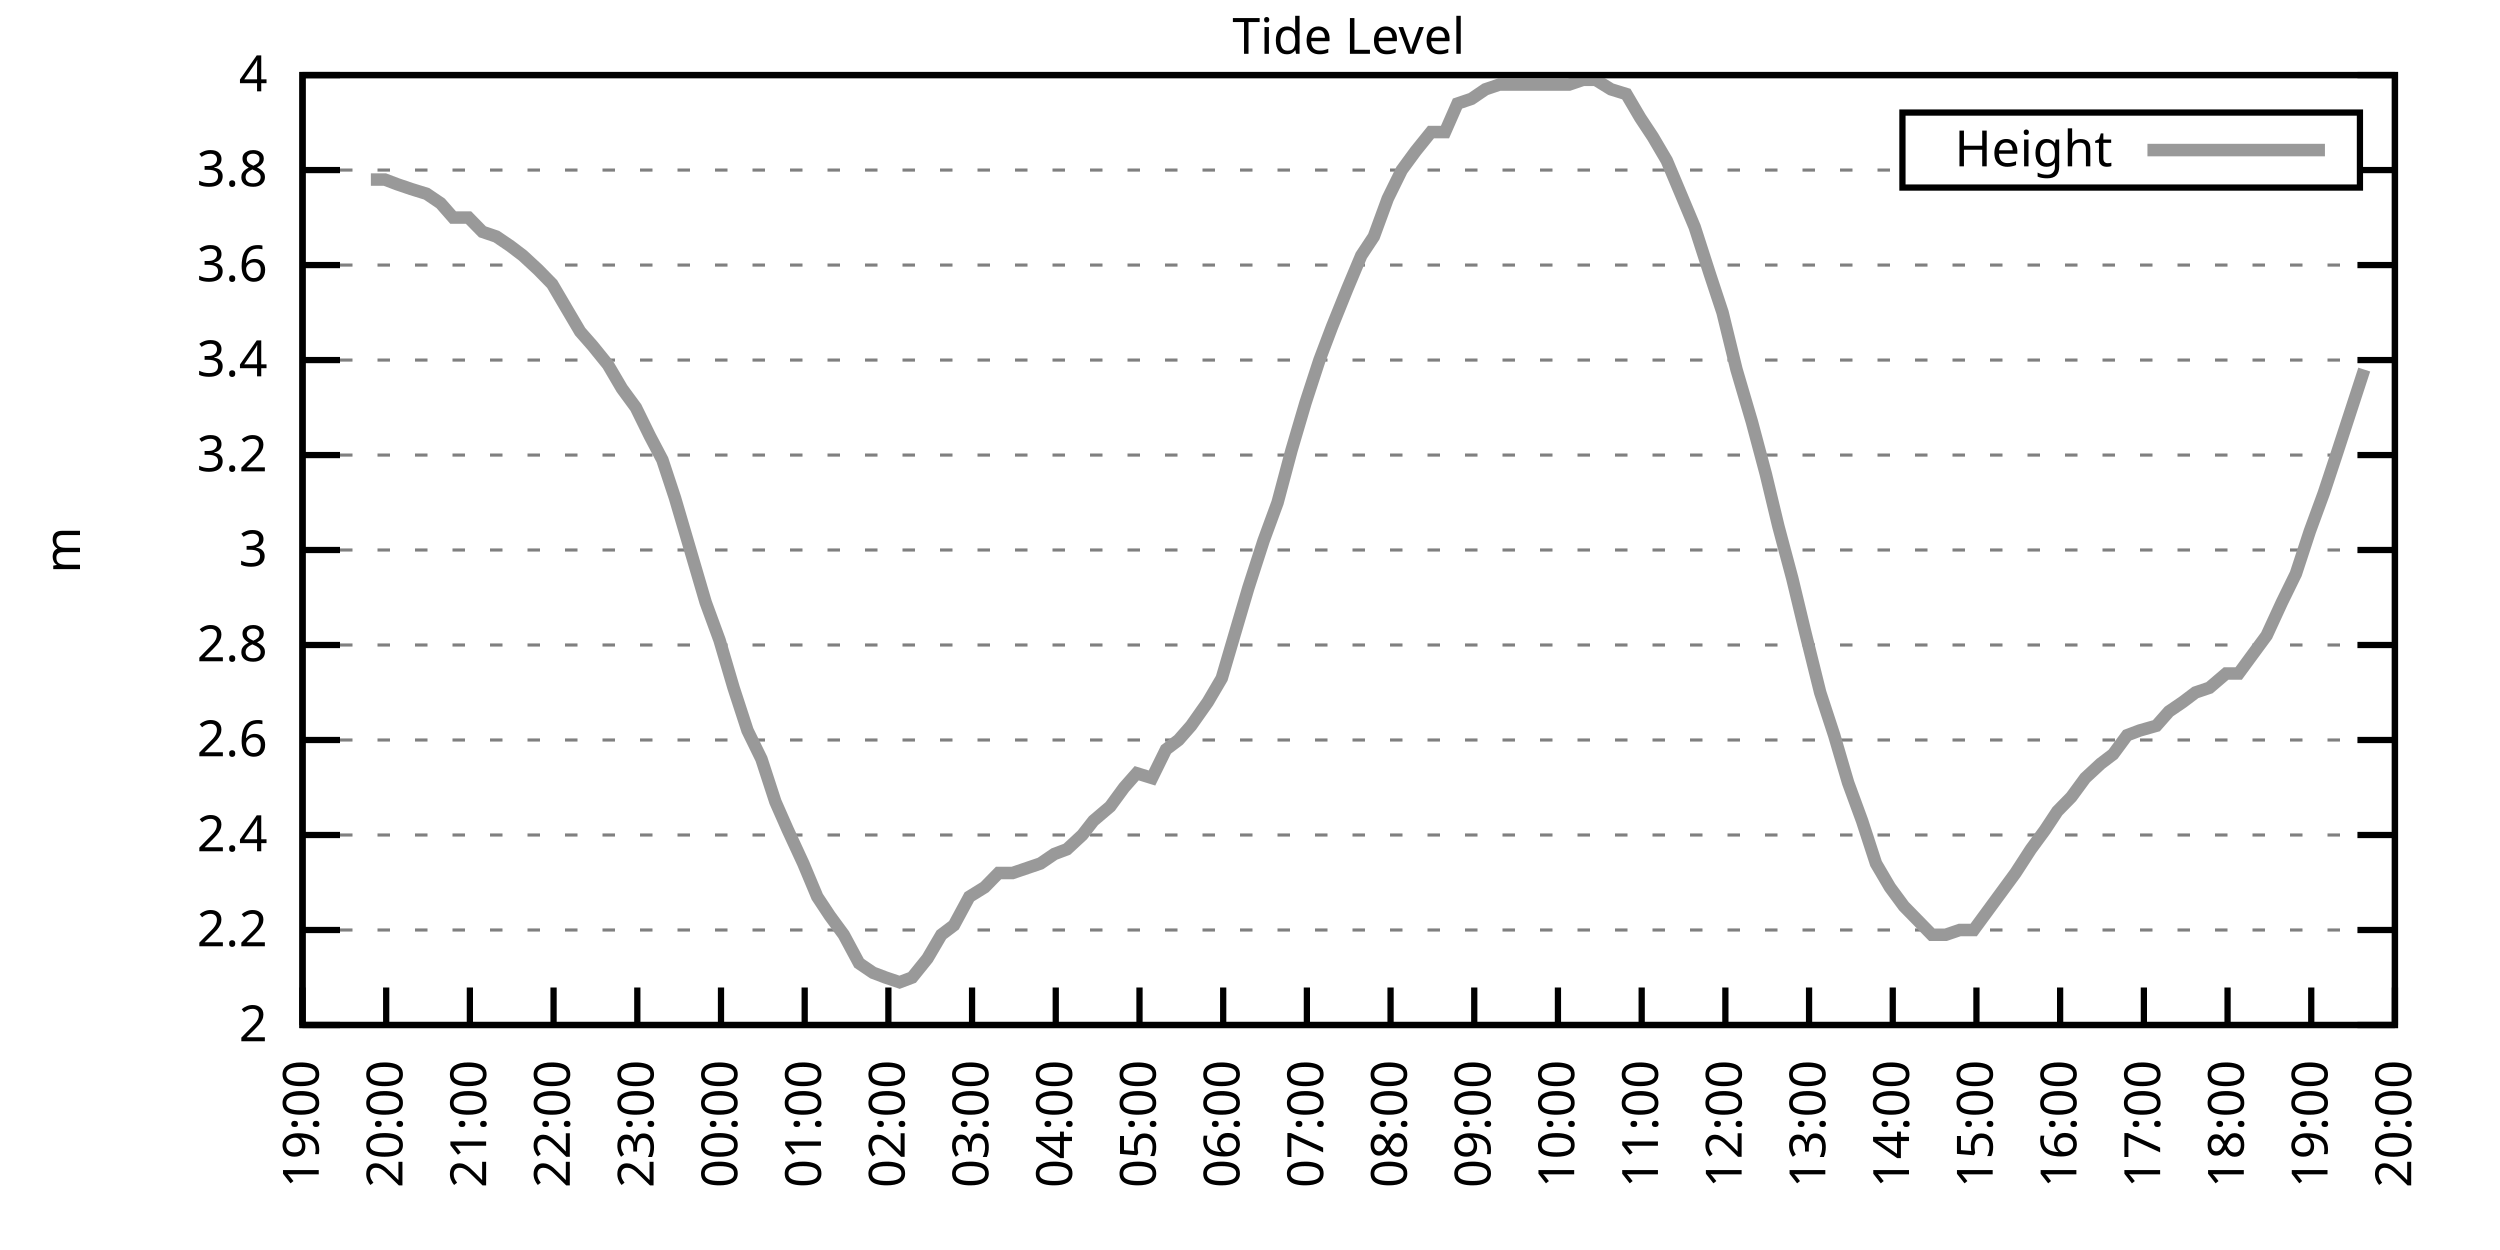
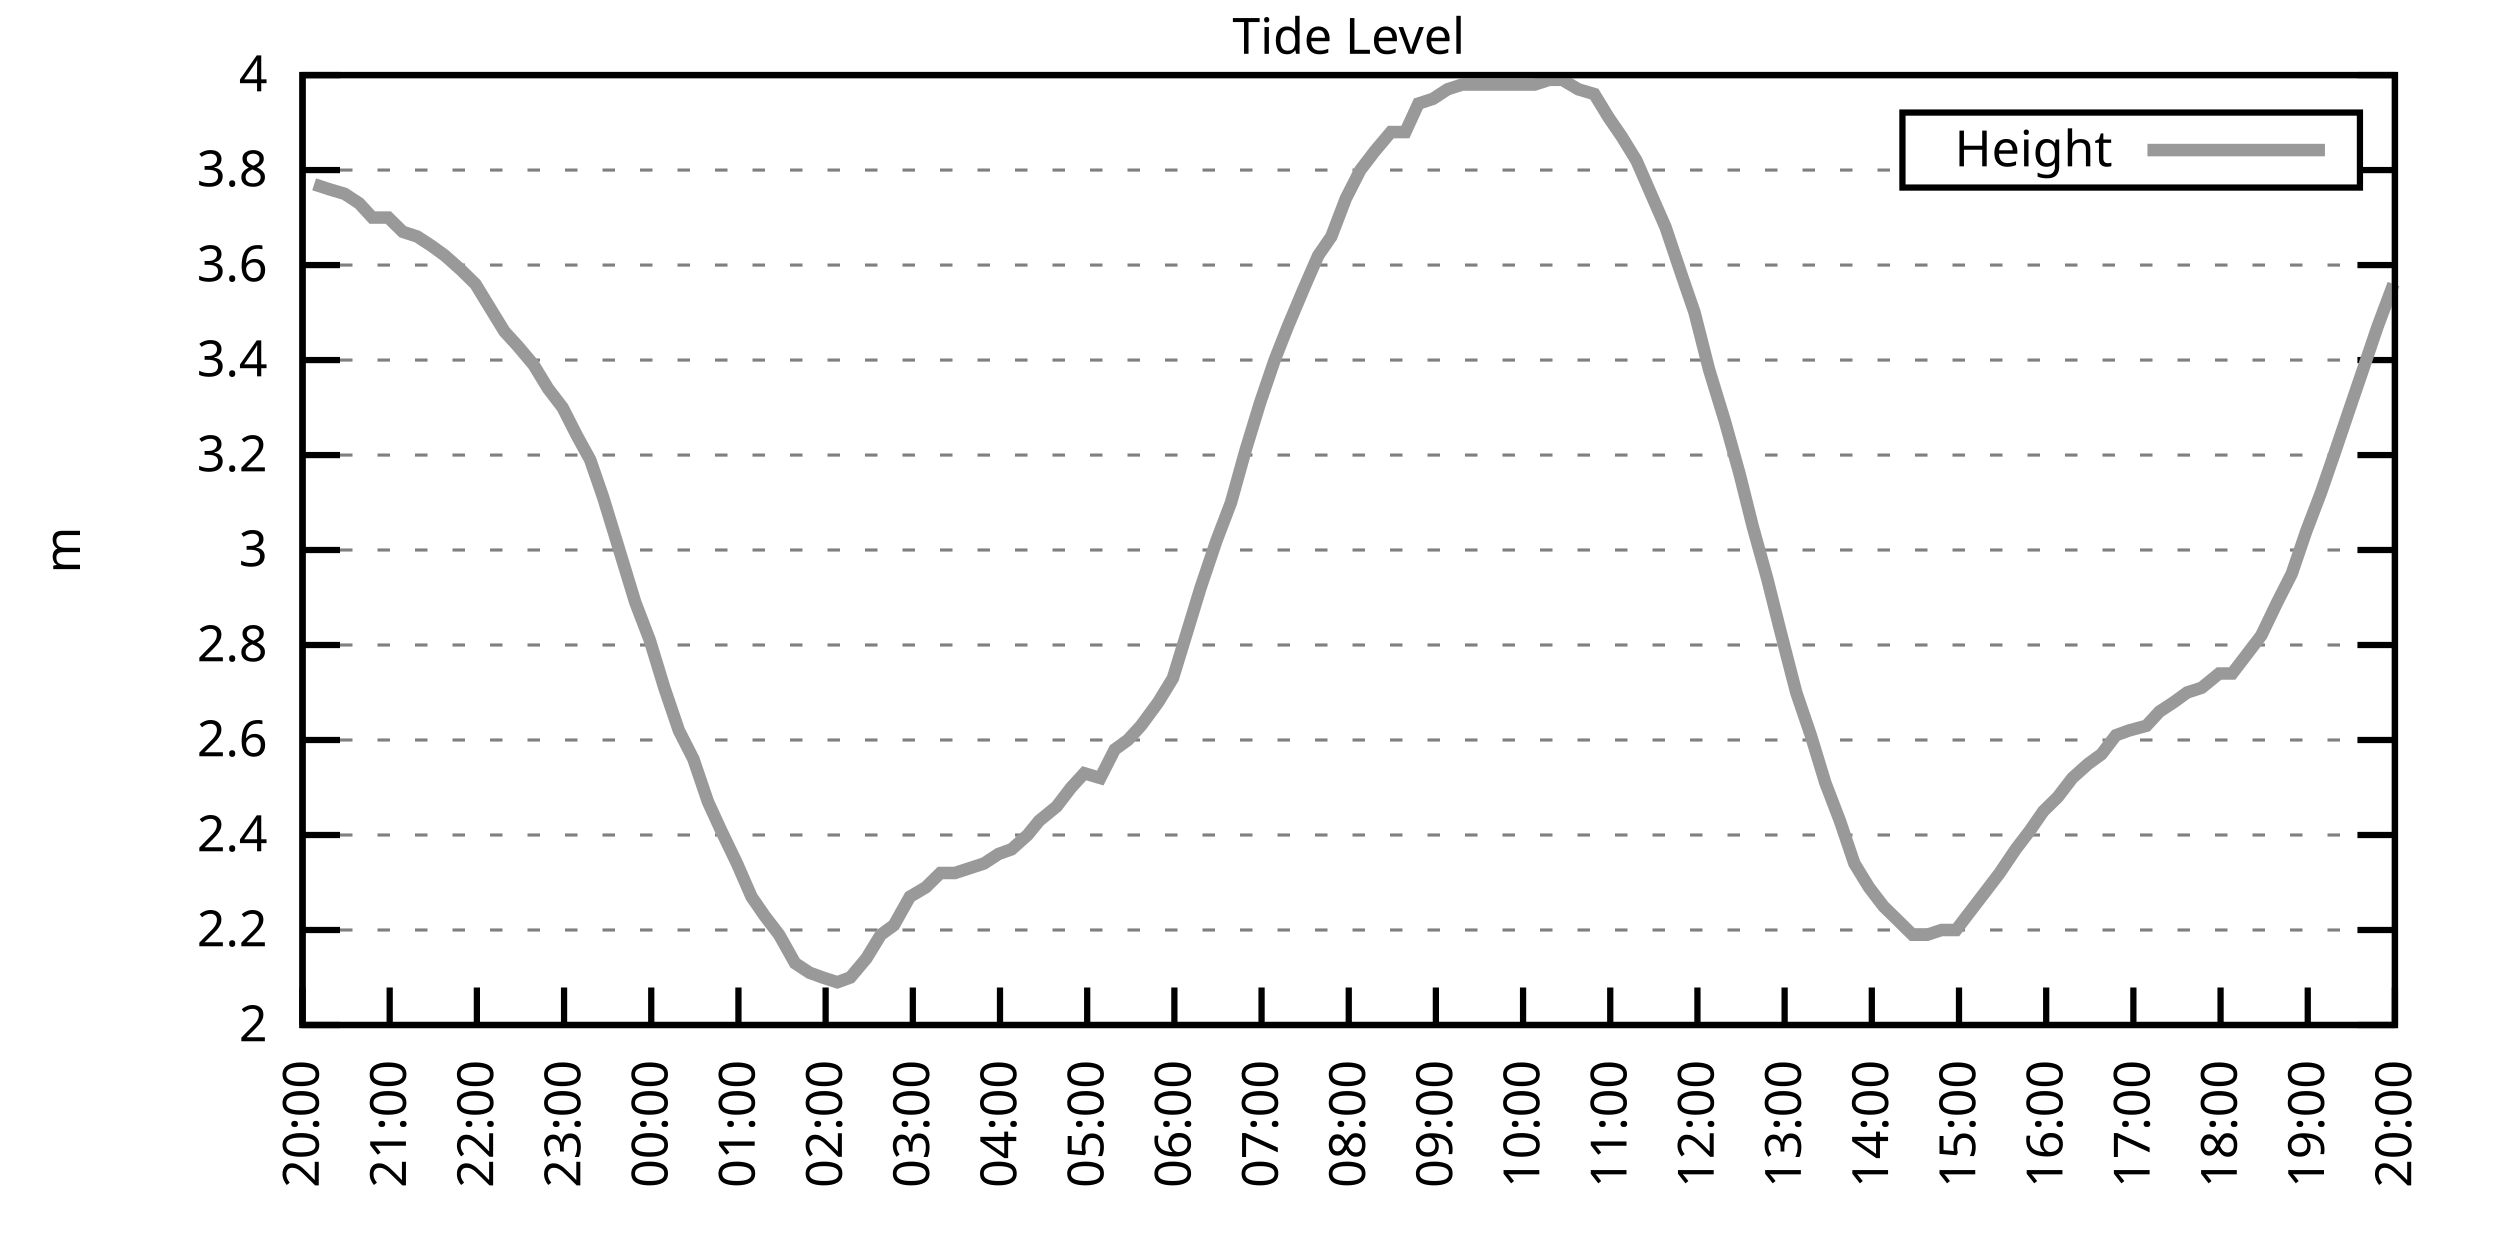
<svg xmlns="http://www.w3.org/2000/svg" xmlns:xlink="http://www.w3.org/1999/xlink" width="400" height="200" viewBox="0 0 400 200">
  <g id="gnuplot_canvas">
    <rect x="0" y="0" width="400" height="200" fill="none" />
    <defs>
      <circle id="gpDot" r="0.5" stroke-width="0.5" stroke="currentColor" />
      <path id="gpPt0" stroke-width="0.333" stroke="currentColor" d="M-1,0 h2 M0,-1 v2" />
      <path id="gpPt1" stroke-width="0.333" stroke="currentColor" d="M-1,-1 L1,1 M1,-1 L-1,1" />
      <path id="gpPt2" stroke-width="0.333" stroke="currentColor" d="M-1,0 L1,0 M0,-1 L0,1 M-1,-1 L1,1 M-1,1 L1,-1" />
      <rect id="gpPt3" stroke-width="0.333" stroke="currentColor" x="-1" y="-1" width="2" height="2" />
      <rect id="gpPt4" stroke-width="0.333" stroke="currentColor" fill="currentColor" x="-1" y="-1" width="2" height="2" />
      <circle id="gpPt5" stroke-width="0.333" stroke="currentColor" cx="0" cy="0" r="1" />
      <use xlink:href="#gpPt5" id="gpPt6" fill="currentColor" stroke="none" />
      <path id="gpPt7" stroke-width="0.333" stroke="currentColor" d="M0,-1.33 L-1.33,0.67 L1.33,0.67 z" />
      <use xlink:href="#gpPt7" id="gpPt8" fill="currentColor" stroke="none" />
      <use xlink:href="#gpPt7" id="gpPt9" stroke="currentColor" transform="rotate(180)" />
      <use xlink:href="#gpPt9" id="gpPt10" fill="currentColor" stroke="none" />
      <use xlink:href="#gpPt3" id="gpPt11" stroke="currentColor" transform="rotate(45)" />
      <use xlink:href="#gpPt11" id="gpPt12" fill="currentColor" stroke="none" />
      <path id="gpPt13" stroke-width="0.333" stroke="currentColor" d="M0,1.330 L1.265,0.411 L0.782,-1.067 L-0.782,-1.076 L-1.265,0.411 z" />
      <use xlink:href="#gpPt13" id="gpPt14" fill="currentColor" stroke="none" />
      <filter id="textbox" filterUnits="objectBoundingBox" x="0" y="0" height="1" width="1">
        <feFlood flood-color="white" flood-opacity="1" result="bgnd" />
        <feComposite in="SourceGraphic" in2="bgnd" operator="atop" />
      </filter>
      <filter id="greybox" filterUnits="objectBoundingBox" x="0" y="0" height="1" width="1">
        <feFlood flood-color="lightgrey" flood-opacity="1" result="grey" />
        <feComposite in="SourceGraphic" in2="grey" operator="atop" />
      </filter>
    </defs>
    <g fill="none" color="white" stroke="currentColor" stroke-width="1.00" stroke-linecap="butt" stroke-linejoin="miter">
</g>
    <g fill="none" color="black" stroke="currentColor" stroke-width="1.00" stroke-linecap="butt" stroke-linejoin="miter">
      <g stroke="none" shape-rendering="crispEdges">
        <polygon fill="rgb(255, 255, 255)" points="48.40,164.00 383.18,164.00 383.18,12.02 48.40,12.02 " />
      </g>
    </g>
    <g fill="none" color="black" stroke="currentColor" stroke-width="1.00" stroke-linecap="butt" stroke-linejoin="miter">
</g>
    <g fill="none" color="black" stroke="black" stroke-width="0.50" stroke-linecap="butt" stroke-linejoin="miter">
</g>
    <g fill="none" color="gray" stroke="currentColor" stroke-width="0.50" stroke-linecap="butt" stroke-linejoin="miter">
      <path stroke="gray" stroke-dasharray="2,4" class="gridline" d="M48.40,164.00 L383.19,164.00  " />
    </g>
    <g fill="none" color="gray" stroke="gray" stroke-width="1.00" stroke-linecap="butt" stroke-linejoin="miter">
</g>
    <g fill="none" color="black" stroke="currentColor" stroke-width="1.00" stroke-linecap="butt" stroke-linejoin="miter">
      <path stroke="black" d="M48.40,164.00 L54.40,164.00 M383.19,164.00 L377.19,164.00  " />
      <g transform="translate(42.80,166.60)" stroke="none" fill="black" font-family="Sans" font-size="8.00" text-anchor="end">
        <text>
          <tspan font-family="Sans"> 2</tspan>
        </text>
      </g>
    </g>
    <g fill="none" color="black" stroke="currentColor" stroke-width="1.00" stroke-linecap="butt" stroke-linejoin="miter">
</g>
    <g fill="none" color="black" stroke="black" stroke-width="0.50" stroke-linecap="butt" stroke-linejoin="miter">
</g>
    <g fill="none" color="gray" stroke="currentColor" stroke-width="0.50" stroke-linecap="butt" stroke-linejoin="miter">
      <path stroke="gray" stroke-dasharray="2,4" class="gridline" d="M48.40,148.80 L383.19,148.80  " />
    </g>
    <g fill="none" color="gray" stroke="gray" stroke-width="1.00" stroke-linecap="butt" stroke-linejoin="miter">
</g>
    <g fill="none" color="black" stroke="currentColor" stroke-width="1.00" stroke-linecap="butt" stroke-linejoin="miter">
      <path stroke="black" d="M48.40,148.80 L54.40,148.80 M383.19,148.80 L377.19,148.80  " />
      <g transform="translate(42.80,151.40)" stroke="none" fill="black" font-family="Sans" font-size="8.00" text-anchor="end">
        <text>
          <tspan font-family="Sans"> 2.2</tspan>
        </text>
      </g>
    </g>
    <g fill="none" color="black" stroke="currentColor" stroke-width="1.00" stroke-linecap="butt" stroke-linejoin="miter">
</g>
    <g fill="none" color="black" stroke="black" stroke-width="0.50" stroke-linecap="butt" stroke-linejoin="miter">
</g>
    <g fill="none" color="gray" stroke="currentColor" stroke-width="0.50" stroke-linecap="butt" stroke-linejoin="miter">
      <path stroke="gray" stroke-dasharray="2,4" class="gridline" d="M48.40,133.60 L383.19,133.60  " />
    </g>
    <g fill="none" color="gray" stroke="gray" stroke-width="1.00" stroke-linecap="butt" stroke-linejoin="miter">
</g>
    <g fill="none" color="black" stroke="currentColor" stroke-width="1.00" stroke-linecap="butt" stroke-linejoin="miter">
      <path stroke="black" d="M48.40,133.60 L54.40,133.60 M383.19,133.60 L377.19,133.60  " />
      <g transform="translate(42.80,136.20)" stroke="none" fill="black" font-family="Sans" font-size="8.00" text-anchor="end">
        <text>
          <tspan font-family="Sans"> 2.4</tspan>
        </text>
      </g>
    </g>
    <g fill="none" color="black" stroke="currentColor" stroke-width="1.00" stroke-linecap="butt" stroke-linejoin="miter">
</g>
    <g fill="none" color="black" stroke="black" stroke-width="0.50" stroke-linecap="butt" stroke-linejoin="miter">
</g>
    <g fill="none" color="gray" stroke="currentColor" stroke-width="0.50" stroke-linecap="butt" stroke-linejoin="miter">
      <path stroke="gray" stroke-dasharray="2,4" class="gridline" d="M48.40,118.40 L383.19,118.40  " />
    </g>
    <g fill="none" color="gray" stroke="gray" stroke-width="1.00" stroke-linecap="butt" stroke-linejoin="miter">
</g>
    <g fill="none" color="black" stroke="currentColor" stroke-width="1.00" stroke-linecap="butt" stroke-linejoin="miter">
      <path stroke="black" d="M48.40,118.40 L54.40,118.40 M383.19,118.40 L377.19,118.40  " />
      <g transform="translate(42.80,121.00)" stroke="none" fill="black" font-family="Sans" font-size="8.00" text-anchor="end">
        <text>
          <tspan font-family="Sans"> 2.6</tspan>
        </text>
      </g>
    </g>
    <g fill="none" color="black" stroke="currentColor" stroke-width="1.00" stroke-linecap="butt" stroke-linejoin="miter">
</g>
    <g fill="none" color="black" stroke="black" stroke-width="0.50" stroke-linecap="butt" stroke-linejoin="miter">
</g>
    <g fill="none" color="gray" stroke="currentColor" stroke-width="0.50" stroke-linecap="butt" stroke-linejoin="miter">
      <path stroke="gray" stroke-dasharray="2,4" class="gridline" d="M48.40,103.20 L383.19,103.20  " />
    </g>
    <g fill="none" color="gray" stroke="gray" stroke-width="1.00" stroke-linecap="butt" stroke-linejoin="miter">
</g>
    <g fill="none" color="black" stroke="currentColor" stroke-width="1.00" stroke-linecap="butt" stroke-linejoin="miter">
      <path stroke="black" d="M48.40,103.20 L54.40,103.20 M383.19,103.20 L377.19,103.20  " />
      <g transform="translate(42.80,105.80)" stroke="none" fill="black" font-family="Sans" font-size="8.00" text-anchor="end">
        <text>
          <tspan font-family="Sans"> 2.8</tspan>
        </text>
      </g>
    </g>
    <g fill="none" color="black" stroke="currentColor" stroke-width="1.00" stroke-linecap="butt" stroke-linejoin="miter">
</g>
    <g fill="none" color="black" stroke="black" stroke-width="0.50" stroke-linecap="butt" stroke-linejoin="miter">
</g>
    <g fill="none" color="gray" stroke="currentColor" stroke-width="0.50" stroke-linecap="butt" stroke-linejoin="miter">
      <path stroke="gray" stroke-dasharray="2,4" class="gridline" d="M48.40,88.00 L383.19,88.00  " />
    </g>
    <g fill="none" color="gray" stroke="gray" stroke-width="1.00" stroke-linecap="butt" stroke-linejoin="miter">
</g>
    <g fill="none" color="black" stroke="currentColor" stroke-width="1.00" stroke-linecap="butt" stroke-linejoin="miter">
      <path stroke="black" d="M48.40,88.00 L54.40,88.00 M383.19,88.00 L377.19,88.00  " />
      <g transform="translate(42.80,90.60)" stroke="none" fill="black" font-family="Sans" font-size="8.00" text-anchor="end">
        <text>
          <tspan font-family="Sans"> 3</tspan>
        </text>
      </g>
    </g>
    <g fill="none" color="black" stroke="currentColor" stroke-width="1.00" stroke-linecap="butt" stroke-linejoin="miter">
</g>
    <g fill="none" color="black" stroke="black" stroke-width="0.50" stroke-linecap="butt" stroke-linejoin="miter">
</g>
    <g fill="none" color="gray" stroke="currentColor" stroke-width="0.50" stroke-linecap="butt" stroke-linejoin="miter">
      <path stroke="gray" stroke-dasharray="2,4" class="gridline" d="M48.40,72.81 L383.19,72.81  " />
    </g>
    <g fill="none" color="gray" stroke="gray" stroke-width="1.00" stroke-linecap="butt" stroke-linejoin="miter">
</g>
    <g fill="none" color="black" stroke="currentColor" stroke-width="1.00" stroke-linecap="butt" stroke-linejoin="miter">
      <path stroke="black" d="M48.40,72.81 L54.40,72.81 M383.19,72.81 L377.19,72.81  " />
      <g transform="translate(42.80,75.41)" stroke="none" fill="black" font-family="Sans" font-size="8.00" text-anchor="end">
        <text>
          <tspan font-family="Sans"> 3.2</tspan>
        </text>
      </g>
    </g>
    <g fill="none" color="black" stroke="currentColor" stroke-width="1.00" stroke-linecap="butt" stroke-linejoin="miter">
</g>
    <g fill="none" color="black" stroke="black" stroke-width="0.50" stroke-linecap="butt" stroke-linejoin="miter">
</g>
    <g fill="none" color="gray" stroke="currentColor" stroke-width="0.50" stroke-linecap="butt" stroke-linejoin="miter">
      <path stroke="gray" stroke-dasharray="2,4" class="gridline" d="M48.40,57.61 L383.19,57.61  " />
    </g>
    <g fill="none" color="gray" stroke="gray" stroke-width="1.00" stroke-linecap="butt" stroke-linejoin="miter">
</g>
    <g fill="none" color="black" stroke="currentColor" stroke-width="1.00" stroke-linecap="butt" stroke-linejoin="miter">
      <path stroke="black" d="M48.40,57.61 L54.40,57.61 M383.19,57.61 L377.19,57.61  " />
      <g transform="translate(42.80,60.21)" stroke="none" fill="black" font-family="Sans" font-size="8.00" text-anchor="end">
        <text>
          <tspan font-family="Sans"> 3.4</tspan>
        </text>
      </g>
    </g>
    <g fill="none" color="black" stroke="currentColor" stroke-width="1.00" stroke-linecap="butt" stroke-linejoin="miter">
</g>
    <g fill="none" color="black" stroke="black" stroke-width="0.50" stroke-linecap="butt" stroke-linejoin="miter">
</g>
    <g fill="none" color="gray" stroke="currentColor" stroke-width="0.50" stroke-linecap="butt" stroke-linejoin="miter">
      <path stroke="gray" stroke-dasharray="2,4" class="gridline" d="M48.40,42.41 L383.19,42.41  " />
    </g>
    <g fill="none" color="gray" stroke="gray" stroke-width="1.00" stroke-linecap="butt" stroke-linejoin="miter">
</g>
    <g fill="none" color="black" stroke="currentColor" stroke-width="1.00" stroke-linecap="butt" stroke-linejoin="miter">
      <path stroke="black" d="M48.40,42.41 L54.40,42.41 M383.19,42.41 L377.19,42.41  " />
      <g transform="translate(42.80,45.01)" stroke="none" fill="black" font-family="Sans" font-size="8.00" text-anchor="end">
        <text>
          <tspan font-family="Sans"> 3.6</tspan>
        </text>
      </g>
    </g>
    <g fill="none" color="black" stroke="currentColor" stroke-width="1.00" stroke-linecap="butt" stroke-linejoin="miter">
</g>
    <g fill="none" color="black" stroke="black" stroke-width="0.50" stroke-linecap="butt" stroke-linejoin="miter">
</g>
    <g fill="none" color="gray" stroke="currentColor" stroke-width="0.50" stroke-linecap="butt" stroke-linejoin="miter">
      <path stroke="gray" stroke-dasharray="2,4" class="gridline" d="M48.40,27.21 L304.39,27.21 M377.59,27.21 L383.19,27.21  " />
    </g>
    <g fill="none" color="gray" stroke="gray" stroke-width="1.00" stroke-linecap="butt" stroke-linejoin="miter">
</g>
    <g fill="none" color="black" stroke="currentColor" stroke-width="1.00" stroke-linecap="butt" stroke-linejoin="miter">
      <path stroke="black" d="M48.40,27.21 L54.40,27.21 M383.19,27.21 L377.19,27.21  " />
      <g transform="translate(42.80,29.81)" stroke="none" fill="black" font-family="Sans" font-size="8.00" text-anchor="end">
        <text>
          <tspan font-family="Sans"> 3.8</tspan>
        </text>
      </g>
    </g>
    <g fill="none" color="black" stroke="currentColor" stroke-width="1.00" stroke-linecap="butt" stroke-linejoin="miter">
</g>
    <g fill="none" color="black" stroke="black" stroke-width="0.50" stroke-linecap="butt" stroke-linejoin="miter">
</g>
    <g fill="none" color="gray" stroke="currentColor" stroke-width="0.50" stroke-linecap="butt" stroke-linejoin="miter">
      <path stroke="gray" stroke-dasharray="2,4" class="gridline" d="M48.40,12.01 L383.19,12.01  " />
    </g>
    <g fill="none" color="gray" stroke="gray" stroke-width="1.00" stroke-linecap="butt" stroke-linejoin="miter">
</g>
    <g fill="none" color="black" stroke="currentColor" stroke-width="1.00" stroke-linecap="butt" stroke-linejoin="miter">
      <path stroke="black" d="M48.40,12.01 L54.40,12.01 M383.19,12.01 L377.19,12.01  " />
      <g transform="translate(42.80,14.61)" stroke="none" fill="black" font-family="Sans" font-size="8.00" text-anchor="end">
        <text>
          <tspan font-family="Sans"> 4</tspan>
        </text>
      </g>
    </g>
    <g fill="none" color="black" stroke="currentColor" stroke-width="1.00" stroke-linecap="butt" stroke-linejoin="miter">
      <path stroke="black" d="M48.40,164.00 L48.40,158.00  " />
      <g transform="translate(51.00,169.60) rotate(270.00)" stroke="none" fill="black" font-family="Sans" font-size="8.00" text-anchor="end">
        <text>
-           <tspan font-family="Sans">19:00</tspan>
-         </text>
-       </g>
-     </g>
-     <g fill="none" color="black" stroke="currentColor" stroke-width="1.00" stroke-linecap="butt" stroke-linejoin="miter">
-       <path stroke="black" d="M61.79,164.00 L61.79,158.00  " />
-       <g transform="translate(64.39,169.60) rotate(270.00)" stroke="none" fill="black" font-family="Sans" font-size="8.00" text-anchor="end">
-         <text>
          <tspan font-family="Sans">20:00</tspan>
        </text>
      </g>
    </g>
    <g fill="none" color="black" stroke="currentColor" stroke-width="1.00" stroke-linecap="butt" stroke-linejoin="miter">
-       <path stroke="black" d="M75.18,164.00 L75.18,158.00  " />
-       <g transform="translate(77.78,169.60) rotate(270.00)" stroke="none" fill="black" font-family="Sans" font-size="8.00" text-anchor="end">
+       <path stroke="black" d="M62.35,164.00 L62.35,158.00  " />
+       <g transform="translate(64.95,169.60) rotate(270.00)" stroke="none" fill="black" font-family="Sans" font-size="8.00" text-anchor="end">
        <text>
          <tspan font-family="Sans">21:00</tspan>
        </text>
      </g>
    </g>
    <g fill="none" color="black" stroke="currentColor" stroke-width="1.00" stroke-linecap="butt" stroke-linejoin="miter">
-       <path stroke="black" d="M88.57,164.00 L88.57,158.00  " />
-       <g transform="translate(91.17,169.60) rotate(270.00)" stroke="none" fill="black" font-family="Sans" font-size="8.00" text-anchor="end">
+       <path stroke="black" d="M76.30,164.00 L76.30,158.00  " />
+       <g transform="translate(78.90,169.60) rotate(270.00)" stroke="none" fill="black" font-family="Sans" font-size="8.00" text-anchor="end">
        <text>
          <tspan font-family="Sans">22:00</tspan>
        </text>
      </g>
    </g>
    <g fill="none" color="black" stroke="currentColor" stroke-width="1.00" stroke-linecap="butt" stroke-linejoin="miter">
-       <path stroke="black" d="M101.97,164.00 L101.97,158.00  " />
-       <g transform="translate(104.57,169.60) rotate(270.00)" stroke="none" fill="black" font-family="Sans" font-size="8.00" text-anchor="end">
+       <path stroke="black" d="M90.25,164.00 L90.25,158.00  " />
+       <g transform="translate(92.85,169.60) rotate(270.00)" stroke="none" fill="black" font-family="Sans" font-size="8.00" text-anchor="end">
        <text>
          <tspan font-family="Sans">23:00</tspan>
        </text>
      </g>
    </g>
    <g fill="none" color="black" stroke="currentColor" stroke-width="1.00" stroke-linecap="butt" stroke-linejoin="miter">
-       <path stroke="black" d="M115.36,164.00 L115.36,158.00  " />
-       <g transform="translate(117.96,169.60) rotate(270.00)" stroke="none" fill="black" font-family="Sans" font-size="8.00" text-anchor="end">
+       <path stroke="black" d="M104.20,164.00 L104.20,158.00  " />
+       <g transform="translate(106.80,169.60) rotate(270.00)" stroke="none" fill="black" font-family="Sans" font-size="8.00" text-anchor="end">
        <text>
          <tspan font-family="Sans">00:00</tspan>
        </text>
      </g>
    </g>
    <g fill="none" color="black" stroke="currentColor" stroke-width="1.00" stroke-linecap="butt" stroke-linejoin="miter">
-       <path stroke="black" d="M128.75,164.00 L128.75,158.00  " />
-       <g transform="translate(131.35,169.60) rotate(270.00)" stroke="none" fill="black" font-family="Sans" font-size="8.00" text-anchor="end">
+       <path stroke="black" d="M118.15,164.00 L118.15,158.00  " />
+       <g transform="translate(120.75,169.60) rotate(270.00)" stroke="none" fill="black" font-family="Sans" font-size="8.00" text-anchor="end">
        <text>
          <tspan font-family="Sans">01:00</tspan>
        </text>
      </g>
    </g>
    <g fill="none" color="black" stroke="currentColor" stroke-width="1.00" stroke-linecap="butt" stroke-linejoin="miter">
-       <path stroke="black" d="M142.14,164.00 L142.14,158.00  " />
-       <g transform="translate(144.74,169.60) rotate(270.00)" stroke="none" fill="black" font-family="Sans" font-size="8.00" text-anchor="end">
+       <path stroke="black" d="M132.10,164.00 L132.10,158.00  " />
+       <g transform="translate(134.70,169.60) rotate(270.00)" stroke="none" fill="black" font-family="Sans" font-size="8.00" text-anchor="end">
        <text>
          <tspan font-family="Sans">02:00</tspan>
        </text>
      </g>
    </g>
    <g fill="none" color="black" stroke="currentColor" stroke-width="1.00" stroke-linecap="butt" stroke-linejoin="miter">
-       <path stroke="black" d="M155.53,164.00 L155.53,158.00  " />
-       <g transform="translate(158.13,169.60) rotate(270.00)" stroke="none" fill="black" font-family="Sans" font-size="8.00" text-anchor="end">
+       <path stroke="black" d="M146.05,164.00 L146.05,158.00  " />
+       <g transform="translate(148.65,169.60) rotate(270.00)" stroke="none" fill="black" font-family="Sans" font-size="8.00" text-anchor="end">
        <text>
          <tspan font-family="Sans">03:00</tspan>
        </text>
      </g>
    </g>
    <g fill="none" color="black" stroke="currentColor" stroke-width="1.00" stroke-linecap="butt" stroke-linejoin="miter">
-       <path stroke="black" d="M168.92,164.00 L168.92,158.00  " />
-       <g transform="translate(171.52,169.60) rotate(270.00)" stroke="none" fill="black" font-family="Sans" font-size="8.00" text-anchor="end">
+       <path stroke="black" d="M160.00,164.00 L160.00,158.00  " />
+       <g transform="translate(162.60,169.60) rotate(270.00)" stroke="none" fill="black" font-family="Sans" font-size="8.00" text-anchor="end">
        <text>
          <tspan font-family="Sans">04:00</tspan>
        </text>
      </g>
    </g>
    <g fill="none" color="black" stroke="currentColor" stroke-width="1.00" stroke-linecap="butt" stroke-linejoin="miter">
-       <path stroke="black" d="M182.32,164.00 L182.32,158.00  " />
-       <g transform="translate(184.92,169.60) rotate(270.00)" stroke="none" fill="black" font-family="Sans" font-size="8.00" text-anchor="end">
+       <path stroke="black" d="M173.95,164.00 L173.95,158.00  " />
+       <g transform="translate(176.55,169.60) rotate(270.00)" stroke="none" fill="black" font-family="Sans" font-size="8.00" text-anchor="end">
        <text>
          <tspan font-family="Sans">05:00</tspan>
        </text>
      </g>
    </g>
    <g fill="none" color="black" stroke="currentColor" stroke-width="1.00" stroke-linecap="butt" stroke-linejoin="miter">
-       <path stroke="black" d="M195.71,164.00 L195.71,158.00  " />
-       <g transform="translate(198.31,169.60) rotate(270.00)" stroke="none" fill="black" font-family="Sans" font-size="8.00" text-anchor="end">
+       <path stroke="black" d="M187.90,164.00 L187.90,158.00  " />
+       <g transform="translate(190.50,169.60) rotate(270.00)" stroke="none" fill="black" font-family="Sans" font-size="8.00" text-anchor="end">
        <text>
          <tspan font-family="Sans">06:00</tspan>
        </text>
      </g>
    </g>
    <g fill="none" color="black" stroke="currentColor" stroke-width="1.00" stroke-linecap="butt" stroke-linejoin="miter">
-       <path stroke="black" d="M209.10,164.00 L209.10,158.00  " />
-       <g transform="translate(211.70,169.60) rotate(270.00)" stroke="none" fill="black" font-family="Sans" font-size="8.00" text-anchor="end">
+       <path stroke="black" d="M201.85,164.00 L201.85,158.00  " />
+       <g transform="translate(204.45,169.60) rotate(270.00)" stroke="none" fill="black" font-family="Sans" font-size="8.00" text-anchor="end">
        <text>
          <tspan font-family="Sans">07:00</tspan>
        </text>
      </g>
    </g>
    <g fill="none" color="black" stroke="currentColor" stroke-width="1.00" stroke-linecap="butt" stroke-linejoin="miter">
-       <path stroke="black" d="M222.49,164.00 L222.49,158.00  " />
-       <g transform="translate(225.09,169.60) rotate(270.00)" stroke="none" fill="black" font-family="Sans" font-size="8.00" text-anchor="end">
+       <path stroke="black" d="M215.80,164.00 L215.80,158.00  " />
+       <g transform="translate(218.40,169.60) rotate(270.00)" stroke="none" fill="black" font-family="Sans" font-size="8.00" text-anchor="end">
        <text>
          <tspan font-family="Sans">08:00</tspan>
        </text>
      </g>
    </g>
    <g fill="none" color="black" stroke="currentColor" stroke-width="1.00" stroke-linecap="butt" stroke-linejoin="miter">
-       <path stroke="black" d="M235.88,164.00 L235.88,158.00  " />
-       <g transform="translate(238.48,169.60) rotate(270.00)" stroke="none" fill="black" font-family="Sans" font-size="8.00" text-anchor="end">
+       <path stroke="black" d="M229.74,164.00 L229.74,158.00  " />
+       <g transform="translate(232.34,169.60) rotate(270.00)" stroke="none" fill="black" font-family="Sans" font-size="8.00" text-anchor="end">
        <text>
          <tspan font-family="Sans">09:00</tspan>
        </text>
      </g>
    </g>
    <g fill="none" color="black" stroke="currentColor" stroke-width="1.00" stroke-linecap="butt" stroke-linejoin="miter">
-       <path stroke="black" d="M249.27,164.00 L249.27,158.00  " />
-       <g transform="translate(251.87,169.60) rotate(270.00)" stroke="none" fill="black" font-family="Sans" font-size="8.00" text-anchor="end">
+       <path stroke="black" d="M243.69,164.00 L243.69,158.00  " />
+       <g transform="translate(246.29,169.60) rotate(270.00)" stroke="none" fill="black" font-family="Sans" font-size="8.00" text-anchor="end">
        <text>
          <tspan font-family="Sans">10:00</tspan>
        </text>
      </g>
    </g>
    <g fill="none" color="black" stroke="currentColor" stroke-width="1.00" stroke-linecap="butt" stroke-linejoin="miter">
-       <path stroke="black" d="M262.67,164.00 L262.67,158.00  " />
-       <g transform="translate(265.27,169.60) rotate(270.00)" stroke="none" fill="black" font-family="Sans" font-size="8.00" text-anchor="end">
+       <path stroke="black" d="M257.64,164.00 L257.64,158.00  " />
+       <g transform="translate(260.24,169.60) rotate(270.00)" stroke="none" fill="black" font-family="Sans" font-size="8.00" text-anchor="end">
        <text>
          <tspan font-family="Sans">11:00</tspan>
        </text>
      </g>
    </g>
    <g fill="none" color="black" stroke="currentColor" stroke-width="1.00" stroke-linecap="butt" stroke-linejoin="miter">
-       <path stroke="black" d="M276.06,164.00 L276.06,158.00  " />
-       <g transform="translate(278.66,169.60) rotate(270.00)" stroke="none" fill="black" font-family="Sans" font-size="8.00" text-anchor="end">
+       <path stroke="black" d="M271.59,164.00 L271.59,158.00  " />
+       <g transform="translate(274.19,169.60) rotate(270.00)" stroke="none" fill="black" font-family="Sans" font-size="8.00" text-anchor="end">
        <text>
          <tspan font-family="Sans">12:00</tspan>
        </text>
      </g>
    </g>
    <g fill="none" color="black" stroke="currentColor" stroke-width="1.00" stroke-linecap="butt" stroke-linejoin="miter">
-       <path stroke="black" d="M289.45,164.00 L289.45,158.00  " />
-       <g transform="translate(292.05,169.60) rotate(270.00)" stroke="none" fill="black" font-family="Sans" font-size="8.00" text-anchor="end">
+       <path stroke="black" d="M285.54,164.00 L285.54,158.00  " />
+       <g transform="translate(288.14,169.60) rotate(270.00)" stroke="none" fill="black" font-family="Sans" font-size="8.00" text-anchor="end">
        <text>
          <tspan font-family="Sans">13:00</tspan>
        </text>
      </g>
    </g>
    <g fill="none" color="black" stroke="currentColor" stroke-width="1.00" stroke-linecap="butt" stroke-linejoin="miter">
-       <path stroke="black" d="M302.84,164.00 L302.84,158.00  " />
-       <g transform="translate(305.44,169.60) rotate(270.00)" stroke="none" fill="black" font-family="Sans" font-size="8.00" text-anchor="end">
+       <path stroke="black" d="M299.49,164.00 L299.49,158.00  " />
+       <g transform="translate(302.09,169.60) rotate(270.00)" stroke="none" fill="black" font-family="Sans" font-size="8.00" text-anchor="end">
        <text>
          <tspan font-family="Sans">14:00</tspan>
        </text>
      </g>
    </g>
    <g fill="none" color="black" stroke="currentColor" stroke-width="1.00" stroke-linecap="butt" stroke-linejoin="miter">
-       <path stroke="black" d="M316.23,164.00 L316.23,158.00  " />
-       <g transform="translate(318.83,169.60) rotate(270.00)" stroke="none" fill="black" font-family="Sans" font-size="8.00" text-anchor="end">
+       <path stroke="black" d="M313.44,164.00 L313.44,158.00  " />
+       <g transform="translate(316.04,169.60) rotate(270.00)" stroke="none" fill="black" font-family="Sans" font-size="8.00" text-anchor="end">
        <text>
          <tspan font-family="Sans">15:00</tspan>
        </text>
      </g>
    </g>
    <g fill="none" color="black" stroke="currentColor" stroke-width="1.00" stroke-linecap="butt" stroke-linejoin="miter">
-       <path stroke="black" d="M329.62,164.00 L329.62,158.00  " />
-       <g transform="translate(332.22,169.60) rotate(270.00)" stroke="none" fill="black" font-family="Sans" font-size="8.00" text-anchor="end">
+       <path stroke="black" d="M327.39,164.00 L327.39,158.00  " />
+       <g transform="translate(329.99,169.60) rotate(270.00)" stroke="none" fill="black" font-family="Sans" font-size="8.00" text-anchor="end">
        <text>
          <tspan font-family="Sans">16:00</tspan>
        </text>
      </g>
    </g>
    <g fill="none" color="black" stroke="currentColor" stroke-width="1.00" stroke-linecap="butt" stroke-linejoin="miter">
-       <path stroke="black" d="M343.02,164.00 L343.02,158.00  " />
-       <g transform="translate(345.62,169.60) rotate(270.00)" stroke="none" fill="black" font-family="Sans" font-size="8.00" text-anchor="end">
+       <path stroke="black" d="M341.34,164.00 L341.34,158.00  " />
+       <g transform="translate(343.94,169.60) rotate(270.00)" stroke="none" fill="black" font-family="Sans" font-size="8.00" text-anchor="end">
        <text>
          <tspan font-family="Sans">17:00</tspan>
        </text>
      </g>
    </g>
    <g fill="none" color="black" stroke="currentColor" stroke-width="1.00" stroke-linecap="butt" stroke-linejoin="miter">
-       <path stroke="black" d="M356.41,164.00 L356.41,158.00  " />
-       <g transform="translate(359.01,169.60) rotate(270.00)" stroke="none" fill="black" font-family="Sans" font-size="8.00" text-anchor="end">
+       <path stroke="black" d="M355.29,164.00 L355.29,158.00  " />
+       <g transform="translate(357.89,169.60) rotate(270.00)" stroke="none" fill="black" font-family="Sans" font-size="8.00" text-anchor="end">
        <text>
          <tspan font-family="Sans">18:00</tspan>
        </text>
      </g>
    </g>
    <g fill="none" color="black" stroke="currentColor" stroke-width="1.00" stroke-linecap="butt" stroke-linejoin="miter">
-       <path stroke="black" d="M369.80,164.00 L369.80,158.00  " />
-       <g transform="translate(372.40,169.60) rotate(270.00)" stroke="none" fill="black" font-family="Sans" font-size="8.00" text-anchor="end">
+       <path stroke="black" d="M369.24,164.00 L369.24,158.00  " />
+       <g transform="translate(371.84,169.60) rotate(270.00)" stroke="none" fill="black" font-family="Sans" font-size="8.00" text-anchor="end">
        <text>
          <tspan font-family="Sans">19:00</tspan>
        </text>
      </g>
    </g>
    <g fill="none" color="black" stroke="currentColor" stroke-width="1.00" stroke-linecap="butt" stroke-linejoin="miter">
      <path stroke="black" d="M383.19,164.00 L383.19,158.00  " />
      <g transform="translate(385.79,169.60) rotate(270.00)" stroke="none" fill="black" font-family="Sans" font-size="8.00" text-anchor="end">
        <text>
          <tspan font-family="Sans">20:00</tspan>
        </text>
      </g>
    </g>
    <g fill="none" color="black" stroke="currentColor" stroke-width="1.00" stroke-linecap="butt" stroke-linejoin="miter">
</g>
    <g fill="none" color="black" stroke="currentColor" stroke-width="1.00" stroke-linecap="butt" stroke-linejoin="miter">
      <path stroke="black" d="M48.40,12.01 L48.40,164.00 L383.19,164.00 L383.19,12.01 L48.40,12.01 Z  " />
    </g>
    <g fill="none" color="black" stroke="currentColor" stroke-width="1.00" stroke-linecap="butt" stroke-linejoin="miter">
</g>
    <g fill="none" color="black" stroke="currentColor" stroke-width="1.00" stroke-linecap="butt" stroke-linejoin="miter">
      <path stroke="black" d="M304.39,30.01 L304.39,18.01 L377.59,18.01 L377.59,30.01 L304.39,30.01 Z  " />
    </g>
    <g id="Tide_level_plot_1">
      <g fill="none" color="white" stroke="black" stroke-width="2.00" stroke-linecap="butt" stroke-linejoin="miter">
</g>
      <g fill="none" color="black" stroke="currentColor" stroke-width="2.00" stroke-linecap="butt" stroke-linejoin="miter">
        <g transform="translate(337.99,26.61)" stroke="none" fill="black" font-family="Sans" font-size="8.00" text-anchor="end">
          <text>
            <tspan font-family="Sans">Height</tspan>
          </text>
        </g>
      </g>
      <g fill="none" color="black" stroke="currentColor" stroke-width="2.00" stroke-linecap="butt" stroke-linejoin="miter">
-         <path stroke="rgb(153, 153, 153)" d="M343.59,24.01 L371.99,24.01 M59.34,28.73 L61.57,28.73 L63.58,29.49 L65.81,30.25 L68.26,31.01 L70.50,32.53   L72.50,34.81 L74.96,34.81 L77.19,37.09 L79.42,37.85 L81.66,39.37 L83.66,40.89 L86.12,43.17 L88.35,45.45   L90.58,49.25 L92.82,53.05 L94.82,55.33 L97.28,58.37 L99.51,62.17 L101.74,65.21 L103.98,69.77 L105.98,73.57   L107.99,79.65 L110.67,88.76 L112.90,96.36 L115.13,102.44 L117.37,110.04 L119.60,116.88 L121.83,121.44 L124.06,128.28   L126.07,132.84 L128.53,138.16 L130.76,143.48 L132.77,146.52 L135.00,149.56 L137.45,154.12 L139.69,155.64 L141.69,156.40   L143.93,157.16 L145.94,156.40 L148.39,153.36 L150.62,149.56 L152.63,148.04 L155.09,143.48 L157.54,141.96 L159.77,139.68   L162.01,139.68 L164.24,138.92 L166.47,138.16 L168.70,136.64 L170.71,135.88 L173.17,133.60 L174.95,131.32 L177.63,129.04   L179.86,126.00 L181.87,123.72 L184.32,124.48 L186.56,119.92 L188.57,118.40 L190.57,116.12 L193.25,112.32 L195.48,108.52   L197.49,101.68 L199.73,94.08 L202.18,86.49 L204.41,80.41 L206.64,72.05 L208.88,64.45 L211.11,57.61 L213.12,52.29   L215.57,46.21 L217.80,40.89 L219.81,37.85 L222.04,31.77 L224.28,27.21 L226.51,24.17 L228.96,21.13 L231.20,21.13   L233.20,16.57 L235.44,15.81 L237.67,14.29 L239.90,13.53 L242.13,13.53 L244.36,13.53 L246.60,13.53 L248.83,13.53   L251.06,13.53 L253.29,12.77 L255.30,12.77 L257.76,14.29 L260.21,15.05 L262.44,18.85 L264.45,21.89 L266.68,25.69   L268.92,31.01 L271.15,36.33 L273.60,43.93 L275.61,50.01 L277.84,59.13 L280.30,67.49 L282.53,75.85 L284.54,84.21   L286.77,92.56 L288.78,100.92 L291.23,110.80 L293.47,117.64 L295.70,125.24 L297.93,131.32 L300.16,138.16 L302.39,141.96   L304.63,145.00 L306.86,147.28 L309.09,149.56 L311.32,149.56 L313.55,148.80 L315.79,148.80 L318.02,145.76 L320.25,142.72   L322.48,139.68 L324.94,135.88 L327.17,132.84 L329.18,129.80 L331.41,127.52 L333.64,124.48 L336.10,122.20 L338.10,120.68   L340.34,117.64 L342.35,116.88 L345.02,116.12 L347.03,113.84 L349.26,112.32 L351.27,110.80 L353.51,110.04 L356.18,107.76   L358.19,107.76 L360.42,104.72 L362.66,101.68 L365.11,96.36 L367.34,91.80 L369.58,84.97 L371.81,78.89 L373.82,72.81   L376.05,65.97 L378.28,59.13  " />
+         <path stroke="rgb(153, 153, 153)" d="M343.59,24.01 L371.99,24.01 M50.26,29.49 L52.58,30.25 L55.14,31.01 L57.47,32.53 L59.56,34.81 L62.12,34.81   L64.44,37.09 L66.77,37.85 L69.09,39.37 L71.18,40.89 L73.74,43.17 L76.07,45.45 L78.39,49.25 L80.72,53.05   L82.81,55.33 L85.37,58.37 L87.69,62.17 L90.02,65.21 L92.34,69.77 L94.43,73.57 L96.53,79.65 L99.32,88.76   L101.64,96.36 L103.97,102.44 L106.29,110.04 L108.62,116.88 L110.94,121.44 L113.27,128.28 L115.36,132.84 L117.92,138.16   L120.24,143.48 L122.33,146.52 L124.66,149.56 L127.22,154.12 L129.54,155.64 L131.63,156.40 L133.96,157.16 L136.05,156.40   L138.61,153.36 L140.93,149.56 L143.02,148.04 L145.58,143.48 L148.14,141.96 L150.46,139.68 L152.79,139.68 L155.11,138.92   L157.44,138.16 L159.76,136.64 L161.86,135.88 L164.41,133.60 L166.27,131.32 L169.06,129.04 L171.39,126.00 L173.48,123.72   L176.04,124.48 L178.36,119.92 L180.46,118.40 L182.55,116.12 L185.34,112.32 L187.66,108.52 L189.76,101.68 L192.08,94.08   L194.64,86.49 L196.96,80.41 L199.29,72.05 L201.61,64.45 L203.94,57.61 L206.03,52.29 L208.59,46.21 L210.91,40.89   L213.01,37.85 L215.33,31.77 L217.65,27.21 L219.98,24.17 L222.54,21.13 L224.86,21.13 L226.95,16.57 L229.28,15.81   L231.60,14.29 L233.93,13.53 L236.25,13.53 L238.58,13.53 L240.90,13.53 L243.23,13.53 L245.55,13.53 L247.88,12.77   L249.97,12.77 L252.53,14.29 L255.09,15.05 L257.41,18.85 L259.50,21.89 L261.83,25.69 L264.15,31.01 L266.48,36.33   L269.04,43.93 L271.13,50.01 L273.45,59.13 L276.01,67.49 L278.34,75.85 L280.43,84.21 L282.75,92.56 L284.85,100.92   L287.40,110.80 L289.73,117.64 L292.05,125.24 L294.38,131.32 L296.70,138.16 L299.03,141.96 L301.35,145.00 L303.68,147.28   L306.00,149.56 L308.33,149.56 L310.65,148.80 L312.98,148.80 L315.30,145.76 L317.63,142.72 L319.95,139.68 L322.51,135.88   L324.83,132.84 L326.93,129.80 L329.25,127.52 L331.58,124.48 L334.13,122.20 L336.23,120.68 L338.55,117.64 L340.64,116.88   L343.43,116.12 L345.53,113.84 L347.85,112.32 L349.94,110.80 L352.27,110.04 L355.06,107.76 L357.15,107.76 L359.48,104.72   L361.80,101.68 L364.36,96.36 L366.68,91.80 L369.01,84.97 L371.33,78.89 L373.43,72.81 L375.75,65.97 L378.08,59.13   L380.40,52.29 L382.96,45.45  " />
      </g>
    </g>
    <g fill="none" color="black" stroke="currentColor" stroke-width="2.00" stroke-linecap="butt" stroke-linejoin="miter">
</g>
    <g fill="none" color="black" stroke="black" stroke-width="1.00" stroke-linecap="butt" stroke-linejoin="miter">
</g>
    <g fill="none" color="black" stroke="currentColor" stroke-width="1.00" stroke-linecap="butt" stroke-linejoin="miter">
      <path stroke="black" d="M48.40,12.01 L48.40,164.00 L383.19,164.00 L383.19,12.01 L48.40,12.01 Z  " />
      <g transform="translate(12.80,88.01) rotate(270.00)" stroke="none" fill="black" font-family="Sans" font-size="8.00" text-anchor="middle">
        <text>
          <tspan font-family="Sans">m</tspan>
        </text>
      </g>
    </g>
    <g fill="none" color="black" stroke="currentColor" stroke-width="1.00" stroke-linecap="butt" stroke-linejoin="miter">
</g>
    <g fill="none" color="black" stroke="currentColor" stroke-width="1.00" stroke-linecap="butt" stroke-linejoin="miter">
      <g transform="translate(215.79,8.61)" stroke="none" fill="black" font-family="Sans" font-size="8.00" text-anchor="middle">
        <text>
          <tspan font-family="Sans">Tide Level</tspan>
        </text>
      </g>
    </g>
    <g fill="none" color="black" stroke="currentColor" stroke-width="1.00" stroke-linecap="butt" stroke-linejoin="miter">
</g>
  </g>
</svg>
